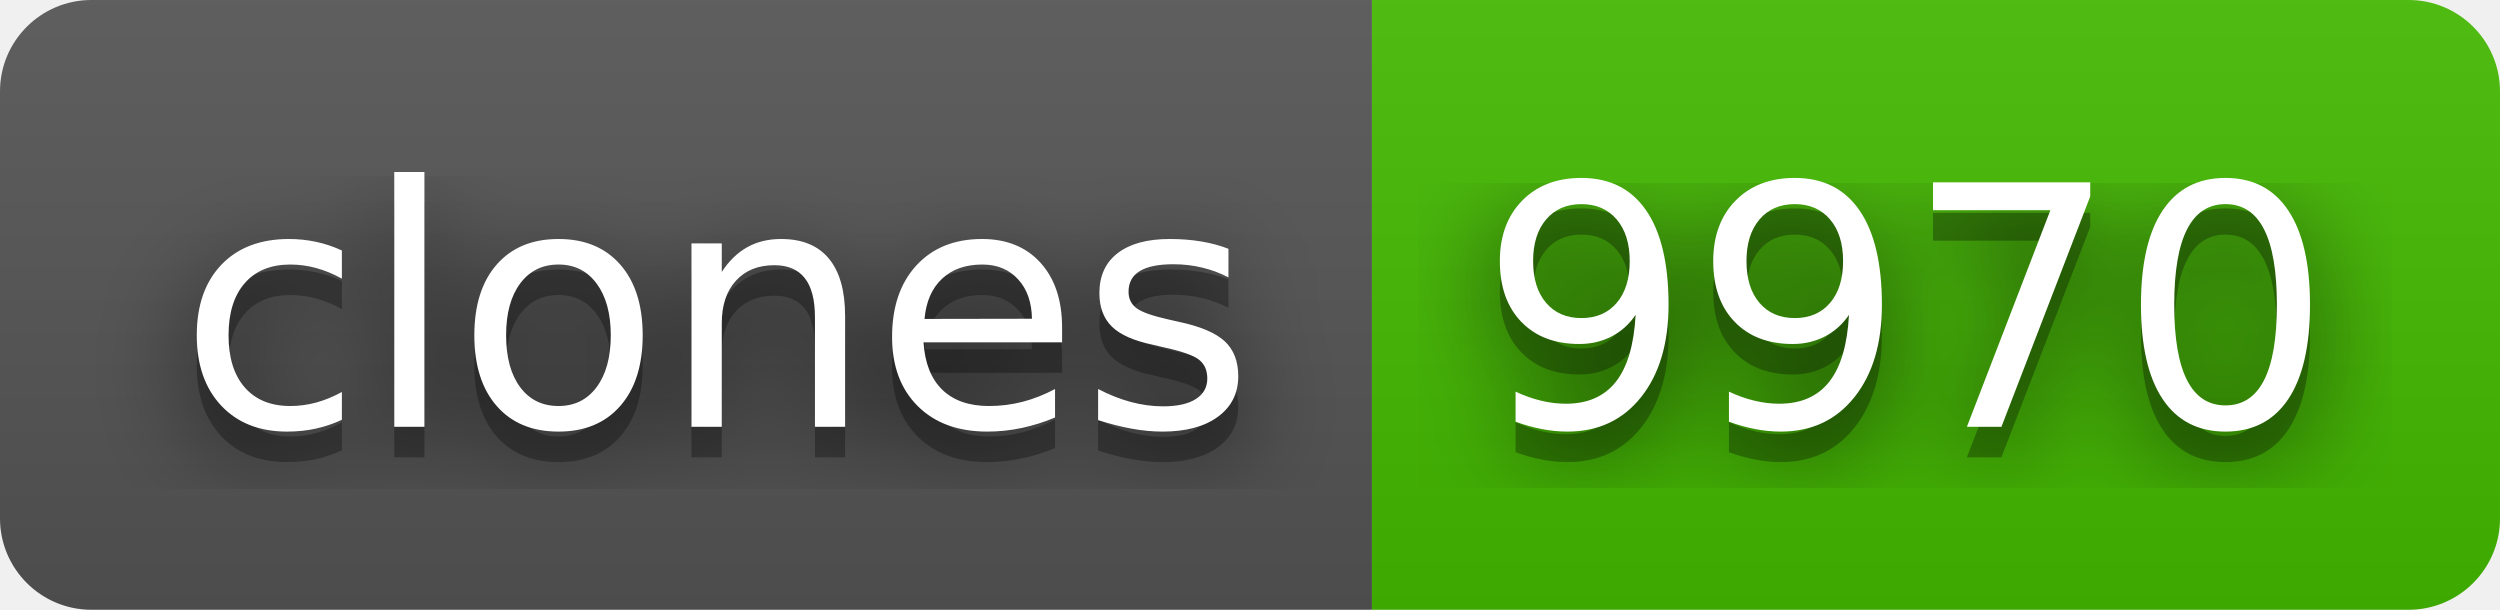
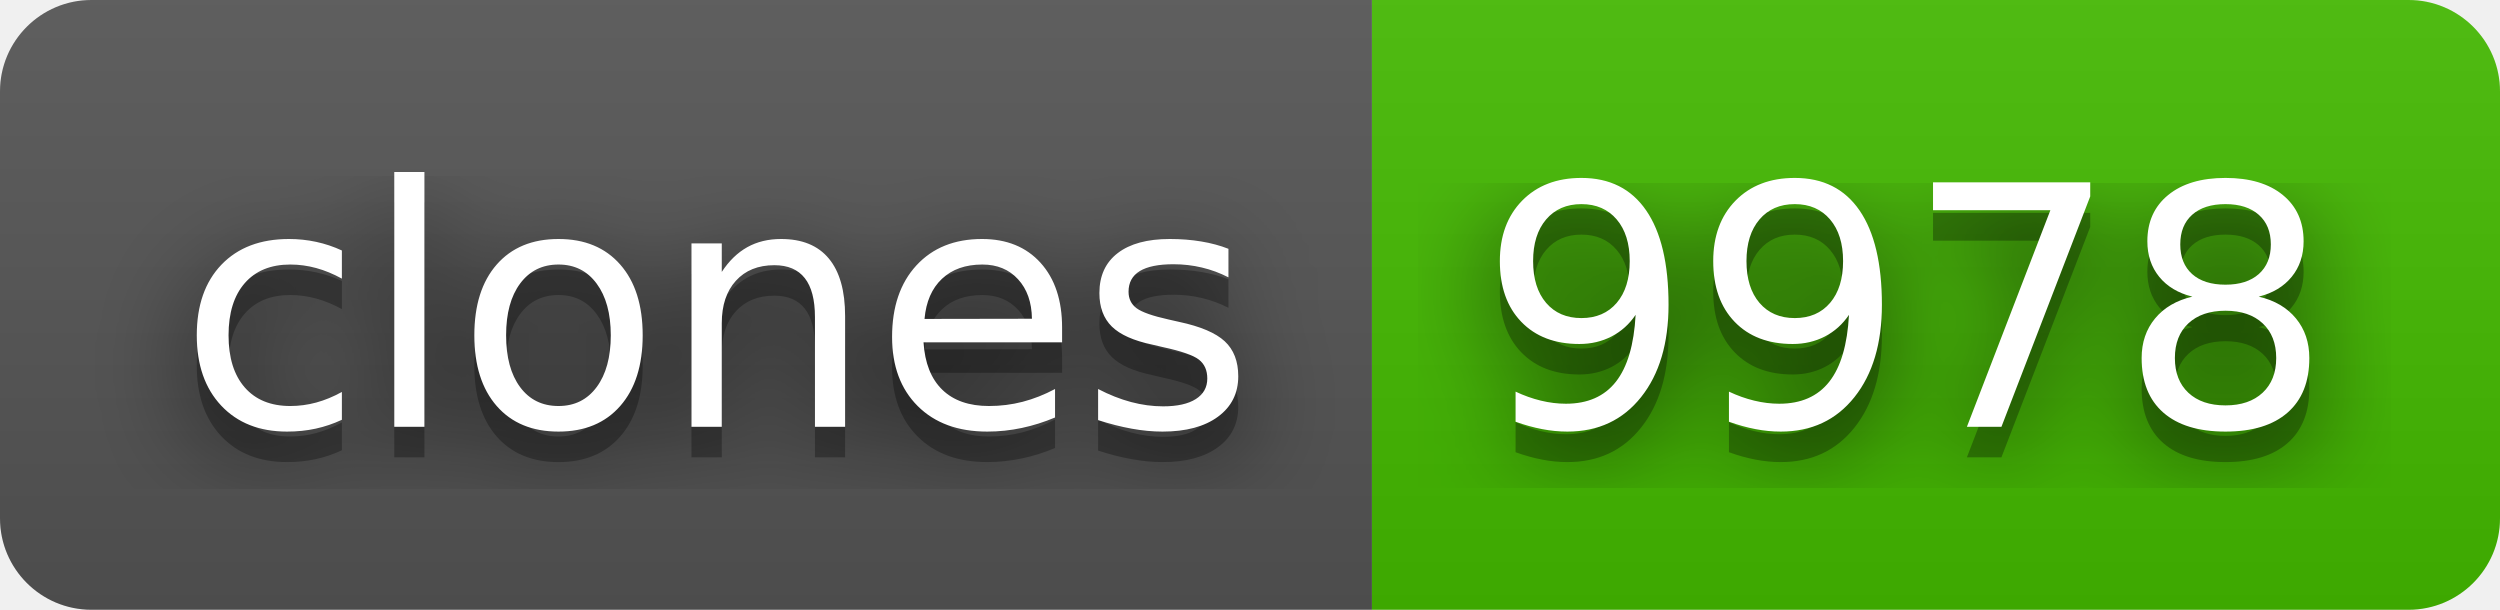
- <svg xmlns="http://www.w3.org/2000/svg" width="82" height="20" role="img" aria-label="clones: 9970">
+ <svg xmlns="http://www.w3.org/2000/svg" width="82" height="20" role="img" aria-label="clones: 9978">
  <filter id="blur">
    <feGaussianBlur stdDeviation="16" />
  </filter>
  <linearGradient id="s" x2="0" y2="100%">
    <stop offset="0" stop-color="#bbb" stop-opacity=".1" />
    <stop offset="1" stop-opacity=".1" />
  </linearGradient>
  <clipPath id="r">
    <rect width="82" height="20" rx="3" />
  </clipPath>
  <g clip-path="url(#r)">
    <rect width="45" height="20" fill="#555" />
    <rect x="45" width="37" height="20" fill="#4b0" />
    <rect width="82" height="20" fill="url(#s)" />
  </g>
  <g fill="#fff" text-anchor="middle" font-family="Verdana,Geneva,DejaVu Sans,sans-serif" text-rendering="geometricPrecision" font-size="110">
    <g transform="scale(.1)">
      <g aria-hidden="true" fill="#010101">
        <text x="235" y="150" fill-opacity=".8" filter="url(#blur)" textLength="350">clones</text>
        <text x="235" y="150" fill-opacity=".3" textLength="350">clones</text>
      </g>
      <text x="235" y="140" textLength="350">clones</text>
    </g>
    <g transform="scale(.1)">
      <g aria-hidden="true" fill="#010101">
-         <text x="625" y="150" fill-opacity=".8" filter="url(#blur)" textLength="270">9970</text>
-         <text x="625" y="150" fill-opacity=".3" textLength="270">9970</text>
+         <text x="625" y="150" fill-opacity=".8" filter="url(#blur)" textLength="270">9978</text>
+         <text x="625" y="150" fill-opacity=".3" textLength="270">9978</text>
      </g>
-       <text x="625" y="140" textLength="270">9970</text>
+       <text x="625" y="140" textLength="270">9978</text>
    </g>
  </g>
</svg>
